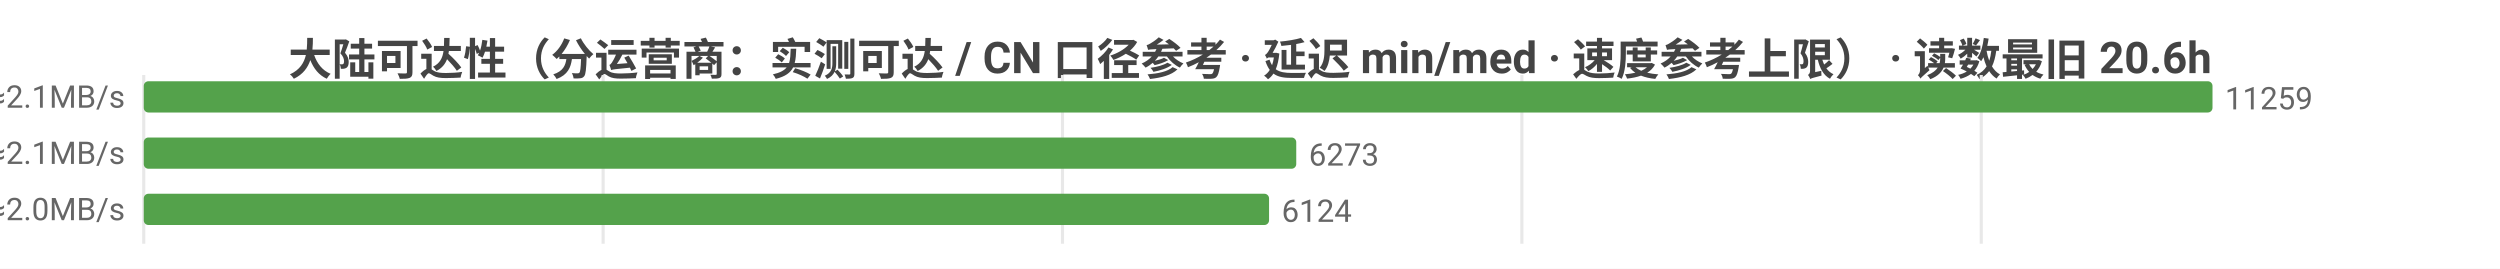
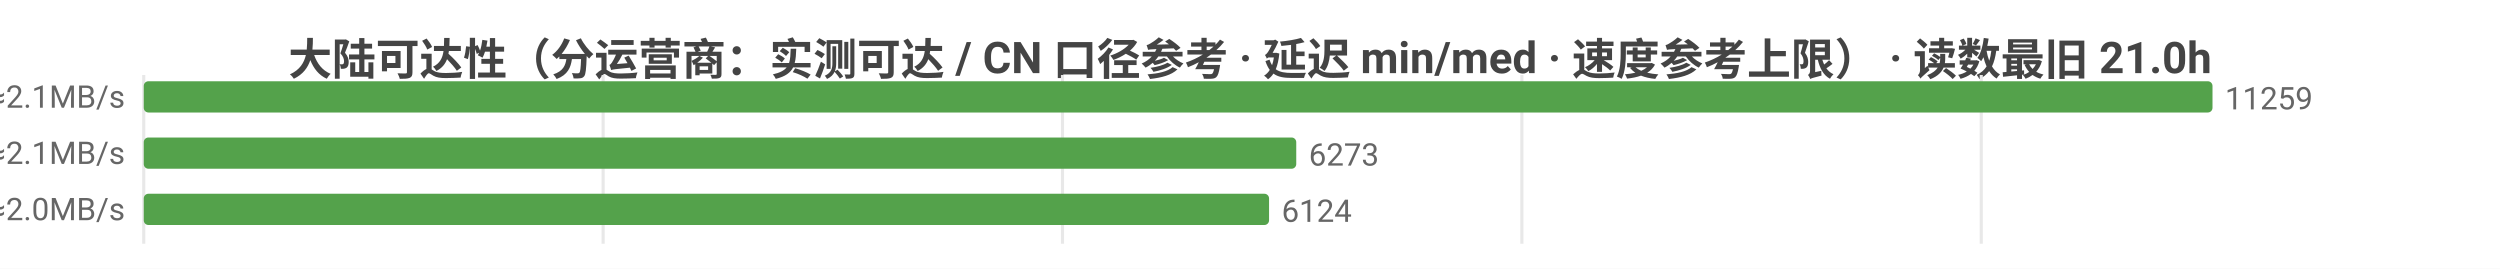
<svg xmlns="http://www.w3.org/2000/svg" width="800" height="86" viewBox="0 0 800 86">
  <rect width="800" height="86" fill="#ffffff" />
  <style>text{font-family:system-ui,-apple-system,'Segoe UI',Roboto,'PingFang SC','Microsoft YaHei','Noto Sans CJK SC',sans-serif}.g{stroke:#e8e8e8;stroke-width:1}.a{stroke:#999;stroke-width:1}.t{font-size:10px;fill:#666}.m{font-size:10px;text-anchor:middle;fill:#666}.e{font-size:10px;text-anchor:end;fill:#666}.l{font-size:11px;fill:#333}.tt{font-size:14px;font-weight:600;text-anchor:middle;fill:#444}.em{font-size:13px;text-anchor:middle;fill:#999}</style>
-   <text class="tt" x="400.0" y="24">大陆可达性（分运营商：实测可达 / CN 口径参考 · 延迟 min/med · 速度参考上限） · 读数最旧 20.6h</text>
+   <text class="tt" x="400.0" y="24">大陆可达性（分运营商：实测可达 / CN 口径参考 · 延迟 min/med · 速度参考上限） · 读数最旧 21.0h</text>
  <line class="g" x1="46" y1="24" x2="46" y2="78" />
  <line class="g" x1="193.0" y1="24" x2="193.0" y2="78" />
  <line class="g" x1="340.0" y1="24" x2="340.0" y2="78" />
  <line class="g" x1="487.0" y1="24" x2="487.0" y2="78" />
  <line class="g" x1="634.0" y1="24" x2="634.0" y2="78" />
  <text class="e" x="40" y="35">中国电信  实测可达 11259/11259 · CN口径 15375  min25/med231ms  ≈2.1MB/s</text>
  <rect x="46" y="26" width="662" height="10" fill="#54a24b" rx="1.5" />
  <text class="t" x="712" y="35">11259</text>
  <text class="e" x="40" y="53">中国联通  实测可达 6273/6273 · CN口径 15375  min13/med230ms  ≈2.1MB/s</text>
  <rect x="46" y="44" width="368.8" height="10" fill="#54a24b" rx="1.5" />
  <text class="t" x="418.8" y="53">6273</text>
  <text class="e" x="40" y="71">中国移动  实测可达 6124/6124 · CN口径 15375  min27/med240ms  ≈2.0MB/s</text>
  <rect x="46" y="62" width="360.1" height="10" fill="#54a24b" rx="1.5" />
  <text class="t" x="410.1" y="71">6124</text>
</svg>
